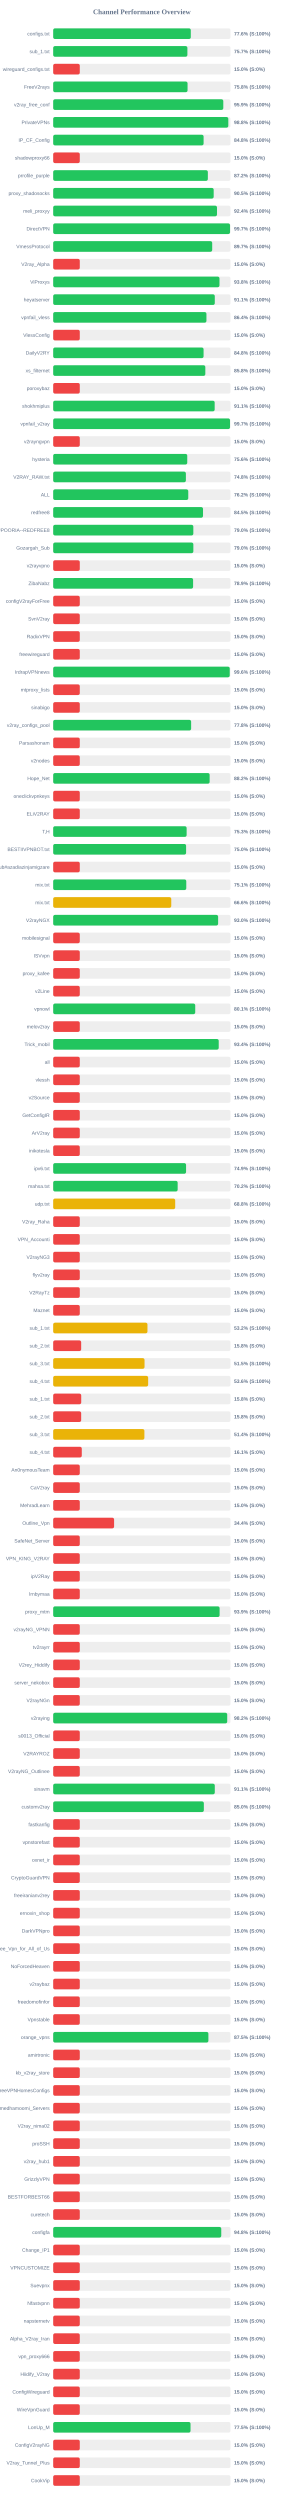
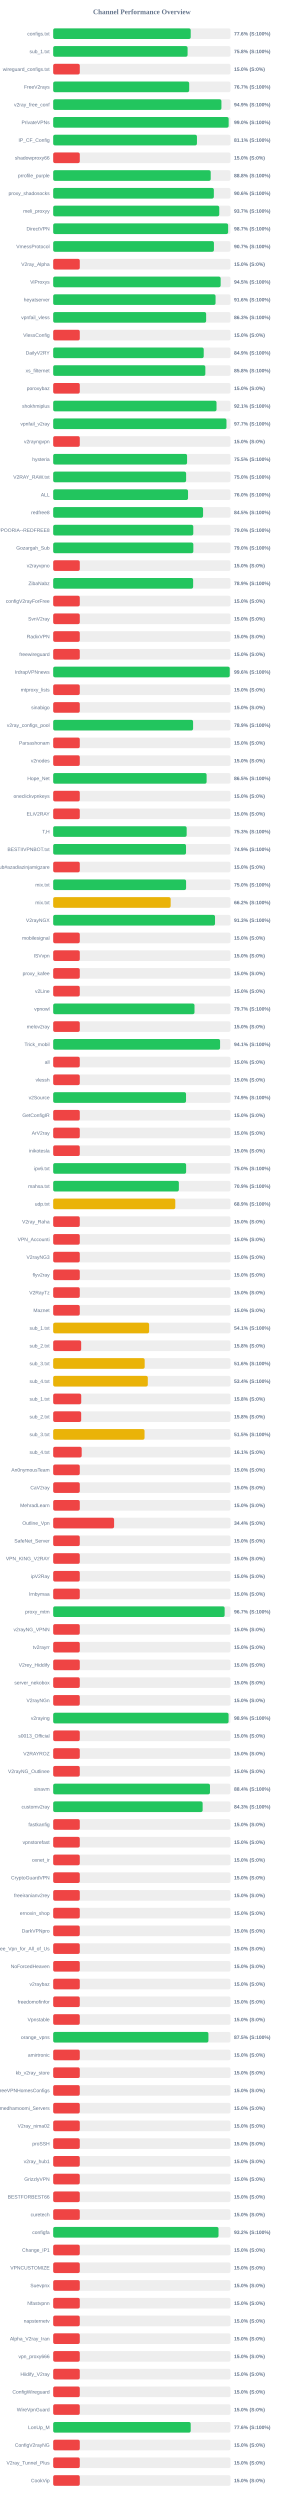
<svg xmlns="http://www.w3.org/2000/svg" width="800" height="7050" version="1.1">
  <style>
        .row { font: 14px Arial; fill: #64748b; }
        .score { font: bold 14px Arial; fill: #64748b; }
    </style>
  <text x="400" y="40" text-anchor="middle" font-size="20px" font-weight="bold" fill="#64748b">Channel Performance Overview</text>
  <rect x="150" y="80" width="500" height="30" fill="#eee" rx="5" />
-   <rect x="150" y="80" width="388.05" height="30" fill="#22c55e" rx="5" />
+   <rect x="150" y="80" width="387.8" height="30" fill="#22c55e" rx="5" />
  <text x="140" y="100" text-anchor="end" class="row">configs.txt</text>
  <text x="660" y="100" text-anchor="start" class="score">77.6% (S:100%)</text>
  <rect x="150" y="130" width="500" height="30" fill="#eee" rx="5" />
-   <rect x="150" y="130" width="378.45" height="30" fill="#22c55e" rx="5" />
+   <rect x="150" y="130" width="379.0" height="30" fill="#22c55e" rx="5" />
  <text x="140" y="150" text-anchor="end" class="row">sub_1.txt</text>
-   <text x="660" y="150" text-anchor="start" class="score">75.7% (S:100%)</text>
+   <text x="660" y="150" text-anchor="start" class="score">75.8% (S:100%)</text>
  <rect x="150" y="180" width="500" height="30" fill="#eee" rx="5" />
  <rect x="150" y="180" width="75.0" height="30" fill="#ef4444" rx="5" />
  <text x="140" y="200" text-anchor="end" class="row">wireguard_configs.txt</text>
  <text x="660" y="200" text-anchor="start" class="score">15.0% (S:0%)</text>
  <rect x="150" y="230" width="500" height="30" fill="#eee" rx="5" />
-   <rect x="150" y="230" width="378.9" height="30" fill="#22c55e" rx="5" />
+   <rect x="150" y="230" width="383.5" height="30" fill="#22c55e" rx="5" />
  <text x="140" y="250" text-anchor="end" class="row">FreeV2rays</text>
-   <text x="660" y="250" text-anchor="start" class="score">75.8% (S:100%)</text>
+   <text x="660" y="250" text-anchor="start" class="score">76.7% (S:100%)</text>
  <rect x="150" y="280" width="500" height="30" fill="#eee" rx="5" />
-   <rect x="150" y="280" width="479.7" height="30" fill="#22c55e" rx="5" />
+   <rect x="150" y="280" width="474.4" height="30" fill="#22c55e" rx="5" />
  <text x="140" y="300" text-anchor="end" class="row">v2ray_free_conf</text>
-   <text x="660" y="300" text-anchor="start" class="score">95.9% (S:100%)</text>
+   <text x="660" y="300" text-anchor="start" class="score">94.9% (S:100%)</text>
  <rect x="150" y="330" width="500" height="30" fill="#eee" rx="5" />
-   <rect x="150" y="330" width="493.85" height="30" fill="#22c55e" rx="5" />
+   <rect x="150" y="330" width="494.8" height="30" fill="#22c55e" rx="5" />
  <text x="140" y="350" text-anchor="end" class="row">PrivateVPNs</text>
-   <text x="660" y="350" text-anchor="start" class="score">98.8% (S:100%)</text>
+   <text x="660" y="350" text-anchor="start" class="score">99.0% (S:100%)</text>
  <rect x="150" y="380" width="500" height="30" fill="#eee" rx="5" />
-   <rect x="150" y="380" width="424.15" height="30" fill="#22c55e" rx="5" />
+   <rect x="150" y="380" width="405.4" height="30" fill="#22c55e" rx="5" />
  <text x="140" y="400" text-anchor="end" class="row">IP_CF_Config</text>
-   <text x="660" y="400" text-anchor="start" class="score">84.8% (S:100%)</text>
+   <text x="660" y="400" text-anchor="start" class="score">81.1% (S:100%)</text>
  <rect x="150" y="430" width="500" height="30" fill="#eee" rx="5" />
  <rect x="150" y="430" width="75.0" height="30" fill="#ef4444" rx="5" />
  <text x="140" y="450" text-anchor="end" class="row">shadowproxy66</text>
  <text x="660" y="450" text-anchor="start" class="score">15.0% (S:0%)</text>
  <rect x="150" y="480" width="500" height="30" fill="#eee" rx="5" />
-   <rect x="150" y="480" width="436.15" height="30" fill="#22c55e" rx="5" />
+   <rect x="150" y="480" width="444.2" height="30" fill="#22c55e" rx="5" />
  <text x="140" y="500" text-anchor="end" class="row">prrofile_purple</text>
-   <text x="660" y="500" text-anchor="start" class="score">87.2% (S:100%)</text>
+   <text x="660" y="500" text-anchor="start" class="score">88.8% (S:100%)</text>
  <rect x="150" y="530" width="500" height="30" fill="#eee" rx="5" />
-   <rect x="150" y="530" width="452.6" height="30" fill="#22c55e" rx="5" />
+   <rect x="150" y="530" width="453.05" height="30" fill="#22c55e" rx="5" />
  <text x="140" y="550" text-anchor="end" class="row">proxy_shadosocks</text>
-   <text x="660" y="550" text-anchor="start" class="score">90.5% (S:100%)</text>
+   <text x="660" y="550" text-anchor="start" class="score">90.6% (S:100%)</text>
  <rect x="150" y="580" width="500" height="30" fill="#eee" rx="5" />
-   <rect x="150" y="580" width="461.95" height="30" fill="#22c55e" rx="5" />
+   <rect x="150" y="580" width="468.3" height="30" fill="#22c55e" rx="5" />
  <text x="140" y="600" text-anchor="end" class="row">meli_proxyy</text>
-   <text x="660" y="600" text-anchor="start" class="score">92.4% (S:100%)</text>
+   <text x="660" y="600" text-anchor="start" class="score">93.7% (S:100%)</text>
  <rect x="150" y="630" width="500" height="30" fill="#eee" rx="5" />
-   <rect x="150" y="630" width="498.7" height="30" fill="#22c55e" rx="5" />
+   <rect x="150" y="630" width="493.3" height="30" fill="#22c55e" rx="5" />
  <text x="140" y="650" text-anchor="end" class="row">DirectVPN</text>
-   <text x="660" y="650" text-anchor="start" class="score">99.7% (S:100%)</text>
+   <text x="660" y="650" text-anchor="start" class="score">98.7% (S:100%)</text>
  <rect x="150" y="680" width="500" height="30" fill="#eee" rx="5" />
-   <rect x="150" y="680" width="448.4" height="30" fill="#22c55e" rx="5" />
+   <rect x="150" y="680" width="453.3" height="30" fill="#22c55e" rx="5" />
  <text x="140" y="700" text-anchor="end" class="row">VmessProtocol</text>
-   <text x="660" y="700" text-anchor="start" class="score">89.7% (S:100%)</text>
+   <text x="660" y="700" text-anchor="start" class="score">90.7% (S:100%)</text>
  <rect x="150" y="730" width="500" height="30" fill="#eee" rx="5" />
  <rect x="150" y="730" width="75.0" height="30" fill="#ef4444" rx="5" />
  <text x="140" y="750" text-anchor="end" class="row">V2ray_Alpha</text>
  <text x="660" y="750" text-anchor="start" class="score">15.0% (S:0%)</text>
  <rect x="150" y="780" width="500" height="30" fill="#eee" rx="5" />
-   <rect x="150" y="780" width="468.95" height="30" fill="#22c55e" rx="5" />
+   <rect x="150" y="780" width="472.25" height="30" fill="#22c55e" rx="5" />
  <text x="140" y="800" text-anchor="end" class="row">ViProxys</text>
-   <text x="660" y="800" text-anchor="start" class="score">93.8% (S:100%)</text>
+   <text x="660" y="800" text-anchor="start" class="score">94.5% (S:100%)</text>
  <rect x="150" y="830" width="500" height="30" fill="#eee" rx="5" />
-   <rect x="150" y="830" width="455.7" height="30" fill="#22c55e" rx="5" />
+   <rect x="150" y="830" width="457.85" height="30" fill="#22c55e" rx="5" />
  <text x="140" y="850" text-anchor="end" class="row">heyatserver</text>
-   <text x="660" y="850" text-anchor="start" class="score">91.1% (S:100%)</text>
+   <text x="660" y="850" text-anchor="start" class="score">91.6% (S:100%)</text>
  <rect x="150" y="880" width="500" height="30" fill="#eee" rx="5" />
-   <rect x="150" y="880" width="432.15" height="30" fill="#22c55e" rx="5" />
+   <rect x="150" y="880" width="431.3" height="30" fill="#22c55e" rx="5" />
  <text x="140" y="900" text-anchor="end" class="row">vpnfail_vless</text>
-   <text x="660" y="900" text-anchor="start" class="score">86.4% (S:100%)</text>
+   <text x="660" y="900" text-anchor="start" class="score">86.3% (S:100%)</text>
  <rect x="150" y="930" width="500" height="30" fill="#eee" rx="5" />
  <rect x="150" y="930" width="75.0" height="30" fill="#ef4444" rx="5" />
  <text x="140" y="950" text-anchor="end" class="row">VlessConfig</text>
  <text x="660" y="950" text-anchor="start" class="score">15.0% (S:0%)</text>
  <rect x="150" y="980" width="500" height="30" fill="#eee" rx="5" />
-   <rect x="150" y="980" width="424.1" height="30" fill="#22c55e" rx="5" />
+   <rect x="150" y="980" width="424.5" height="30" fill="#22c55e" rx="5" />
  <text x="140" y="1000" text-anchor="end" class="row">DailyV2RY</text>
-   <text x="660" y="1000" text-anchor="start" class="score">84.8% (S:100%)</text>
+   <text x="660" y="1000" text-anchor="start" class="score">84.9% (S:100%)</text>
  <rect x="150" y="1030" width="500" height="30" fill="#eee" rx="5" />
-   <rect x="150" y="1030" width="429.0" height="30" fill="#22c55e" rx="5" />
+   <rect x="150" y="1030" width="429.05" height="30" fill="#22c55e" rx="5" />
  <text x="140" y="1050" text-anchor="end" class="row">xs_filternet</text>
  <text x="660" y="1050" text-anchor="start" class="score">85.8% (S:100%)</text>
  <rect x="150" y="1080" width="500" height="30" fill="#eee" rx="5" />
  <rect x="150" y="1080" width="75.0" height="30" fill="#ef4444" rx="5" />
  <text x="140" y="1100" text-anchor="end" class="row">poroxybaz</text>
  <text x="660" y="1100" text-anchor="start" class="score">15.0% (S:0%)</text>
  <rect x="150" y="1130" width="500" height="30" fill="#eee" rx="5" />
-   <rect x="150" y="1130" width="455.4" height="30" fill="#22c55e" rx="5" />
+   <rect x="150" y="1130" width="460.6" height="30" fill="#22c55e" rx="5" />
  <text x="140" y="1150" text-anchor="end" class="row">shokhmiplus</text>
-   <text x="660" y="1150" text-anchor="start" class="score">91.1% (S:100%)</text>
+   <text x="660" y="1150" text-anchor="start" class="score">92.1% (S:100%)</text>
  <rect x="150" y="1180" width="500" height="30" fill="#eee" rx="5" />
-   <rect x="150" y="1180" width="498.65" height="30" fill="#22c55e" rx="5" />
+   <rect x="150" y="1180" width="488.65" height="30" fill="#22c55e" rx="5" />
  <text x="140" y="1200" text-anchor="end" class="row">vpnfail_v2ray</text>
-   <text x="660" y="1200" text-anchor="start" class="score">99.7% (S:100%)</text>
+   <text x="660" y="1200" text-anchor="start" class="score">97.7% (S:100%)</text>
  <rect x="150" y="1230" width="500" height="30" fill="#eee" rx="5" />
  <rect x="150" y="1230" width="75.0" height="30" fill="#ef4444" rx="5" />
  <text x="140" y="1250" text-anchor="end" class="row">v2rayngvpn</text>
  <text x="660" y="1250" text-anchor="start" class="score">15.0% (S:0%)</text>
  <rect x="150" y="1280" width="500" height="30" fill="#eee" rx="5" />
-   <rect x="150" y="1280" width="378.05" height="30" fill="#22c55e" rx="5" />
+   <rect x="150" y="1280" width="377.55" height="30" fill="#22c55e" rx="5" />
  <text x="140" y="1300" text-anchor="end" class="row">hysteria</text>
-   <text x="660" y="1300" text-anchor="start" class="score">75.6% (S:100%)</text>
+   <text x="660" y="1300" text-anchor="start" class="score">75.5% (S:100%)</text>
  <rect x="150" y="1330" width="500" height="30" fill="#eee" rx="5" />
-   <rect x="150" y="1330" width="374.2" height="30" fill="#22c55e" rx="5" />
+   <rect x="150" y="1330" width="374.85" height="30" fill="#22c55e" rx="5" />
  <text x="140" y="1350" text-anchor="end" class="row">V2RAY_RAW.txt</text>
-   <text x="660" y="1350" text-anchor="start" class="score">74.8% (S:100%)</text>
+   <text x="660" y="1350" text-anchor="start" class="score">75.0% (S:100%)</text>
  <rect x="150" y="1380" width="500" height="30" fill="#eee" rx="5" />
-   <rect x="150" y="1380" width="380.9" height="30" fill="#22c55e" rx="5" />
+   <rect x="150" y="1380" width="380.25" height="30" fill="#22c55e" rx="5" />
  <text x="140" y="1400" text-anchor="end" class="row">ALL</text>
-   <text x="660" y="1400" text-anchor="start" class="score">76.2% (S:100%)</text>
+   <text x="660" y="1400" text-anchor="start" class="score">76.0% (S:100%)</text>
  <rect x="150" y="1430" width="500" height="30" fill="#eee" rx="5" />
-   <rect x="150" y="1430" width="422.5" height="30" fill="#22c55e" rx="5" />
+   <rect x="150" y="1430" width="422.65" height="30" fill="#22c55e" rx="5" />
  <text x="140" y="1450" text-anchor="end" class="row">redfree8</text>
  <text x="660" y="1450" text-anchor="start" class="score">84.5% (S:100%)</text>
  <rect x="150" y="1480" width="500" height="30" fill="#eee" rx="5" />
-   <rect x="150" y="1480" width="395.2" height="30" fill="#22c55e" rx="5" />
+   <rect x="150" y="1480" width="395.05" height="30" fill="#22c55e" rx="5" />
  <text x="140" y="1500" text-anchor="end" class="row">POORIA--REDFREE8.txt#POORIA--REDFREE8</text>
  <text x="660" y="1500" text-anchor="start" class="score">79.0% (S:100%)</text>
  <rect x="150" y="1530" width="500" height="30" fill="#eee" rx="5" />
-   <rect x="150" y="1530" width="395.25" height="30" fill="#22c55e" rx="5" />
+   <rect x="150" y="1530" width="395.2" height="30" fill="#22c55e" rx="5" />
  <text x="140" y="1550" text-anchor="end" class="row">Gozargah_Sub</text>
  <text x="660" y="1550" text-anchor="start" class="score">79.0% (S:100%)</text>
  <rect x="150" y="1580" width="500" height="30" fill="#eee" rx="5" />
  <rect x="150" y="1580" width="75.0" height="30" fill="#ef4444" rx="5" />
  <text x="140" y="1600" text-anchor="end" class="row">v2rayvpno</text>
  <text x="660" y="1600" text-anchor="start" class="score">15.0% (S:0%)</text>
  <rect x="150" y="1630" width="500" height="30" fill="#eee" rx="5" />
-   <rect x="150" y="1630" width="394.55" height="30" fill="#22c55e" rx="5" />
+   <rect x="150" y="1630" width="394.65" height="30" fill="#22c55e" rx="5" />
  <text x="140" y="1650" text-anchor="end" class="row">ZibaNabz</text>
  <text x="660" y="1650" text-anchor="start" class="score">78.9% (S:100%)</text>
  <rect x="150" y="1680" width="500" height="30" fill="#eee" rx="5" />
  <rect x="150" y="1680" width="75.0" height="30" fill="#ef4444" rx="5" />
  <text x="140" y="1700" text-anchor="end" class="row">configV2rayForFree</text>
  <text x="660" y="1700" text-anchor="start" class="score">15.0% (S:0%)</text>
  <rect x="150" y="1730" width="500" height="30" fill="#eee" rx="5" />
  <rect x="150" y="1730" width="75.0" height="30" fill="#ef4444" rx="5" />
  <text x="140" y="1750" text-anchor="end" class="row">SvnV2ray</text>
  <text x="660" y="1750" text-anchor="start" class="score">15.0% (S:0%)</text>
  <rect x="150" y="1780" width="500" height="30" fill="#eee" rx="5" />
  <rect x="150" y="1780" width="75.0" height="30" fill="#ef4444" rx="5" />
  <text x="140" y="1800" text-anchor="end" class="row">RadixVPN</text>
  <text x="660" y="1800" text-anchor="start" class="score">15.0% (S:0%)</text>
  <rect x="150" y="1830" width="500" height="30" fill="#eee" rx="5" />
  <rect x="150" y="1830" width="75.0" height="30" fill="#ef4444" rx="5" />
  <text x="140" y="1850" text-anchor="end" class="row">freewireguard</text>
  <text x="660" y="1850" text-anchor="start" class="score">15.0% (S:0%)</text>
  <rect x="150" y="1880" width="500" height="30" fill="#eee" rx="5" />
  <rect x="150" y="1880" width="497.85" height="30" fill="#22c55e" rx="5" />
  <text x="140" y="1900" text-anchor="end" class="row">IrdrapVPNnews</text>
  <text x="660" y="1900" text-anchor="start" class="score">99.6% (S:100%)</text>
  <rect x="150" y="1930" width="500" height="30" fill="#eee" rx="5" />
  <rect x="150" y="1930" width="75.0" height="30" fill="#ef4444" rx="5" />
  <text x="140" y="1950" text-anchor="end" class="row">mtproxy_lists</text>
  <text x="660" y="1950" text-anchor="start" class="score">15.0% (S:0%)</text>
  <rect x="150" y="1980" width="500" height="30" fill="#eee" rx="5" />
  <rect x="150" y="1980" width="75.0" height="30" fill="#ef4444" rx="5" />
  <text x="140" y="2000" text-anchor="end" class="row">sinabigo</text>
  <text x="660" y="2000" text-anchor="start" class="score">15.0% (S:0%)</text>
  <rect x="150" y="2030" width="500" height="30" fill="#eee" rx="5" />
-   <rect x="150" y="2030" width="389.0" height="30" fill="#22c55e" rx="5" />
+   <rect x="150" y="2030" width="394.5" height="30" fill="#22c55e" rx="5" />
  <text x="140" y="2050" text-anchor="end" class="row">v2ray_configs_pool</text>
-   <text x="660" y="2050" text-anchor="start" class="score">77.8% (S:100%)</text>
+   <text x="660" y="2050" text-anchor="start" class="score">78.9% (S:100%)</text>
  <rect x="150" y="2080" width="500" height="30" fill="#eee" rx="5" />
  <rect x="150" y="2080" width="75.0" height="30" fill="#ef4444" rx="5" />
  <text x="140" y="2100" text-anchor="end" class="row">Parsashonam</text>
  <text x="660" y="2100" text-anchor="start" class="score">15.0% (S:0%)</text>
  <rect x="150" y="2130" width="500" height="30" fill="#eee" rx="5" />
  <rect x="150" y="2130" width="75.0" height="30" fill="#ef4444" rx="5" />
  <text x="140" y="2150" text-anchor="end" class="row">v2nodes</text>
  <text x="660" y="2150" text-anchor="start" class="score">15.0% (S:0%)</text>
  <rect x="150" y="2180" width="500" height="30" fill="#eee" rx="5" />
-   <rect x="150" y="2180" width="441.2" height="30" fill="#22c55e" rx="5" />
+   <rect x="150" y="2180" width="432.65" height="30" fill="#22c55e" rx="5" />
  <text x="140" y="2200" text-anchor="end" class="row">Hope_Net</text>
-   <text x="660" y="2200" text-anchor="start" class="score">88.2% (S:100%)</text>
+   <text x="660" y="2200" text-anchor="start" class="score">86.5% (S:100%)</text>
  <rect x="150" y="2230" width="500" height="30" fill="#eee" rx="5" />
  <rect x="150" y="2230" width="75.0" height="30" fill="#ef4444" rx="5" />
  <text x="140" y="2250" text-anchor="end" class="row">oneclickvpnkeys</text>
  <text x="660" y="2250" text-anchor="start" class="score">15.0% (S:0%)</text>
  <rect x="150" y="2280" width="500" height="30" fill="#eee" rx="5" />
  <rect x="150" y="2280" width="75.0" height="30" fill="#ef4444" rx="5" />
  <text x="140" y="2300" text-anchor="end" class="row">ELiV2RAY</text>
  <text x="660" y="2300" text-anchor="start" class="score">15.0% (S:0%)</text>
  <rect x="150" y="2330" width="500" height="30" fill="#eee" rx="5" />
-   <rect x="150" y="2330" width="376.3" height="30" fill="#22c55e" rx="5" />
+   <rect x="150" y="2330" width="376.4" height="30" fill="#22c55e" rx="5" />
  <text x="140" y="2350" text-anchor="end" class="row">T,H</text>
  <text x="660" y="2350" text-anchor="start" class="score">75.3% (S:100%)</text>
  <rect x="150" y="2380" width="500" height="30" fill="#eee" rx="5" />
-   <rect x="150" y="2380" width="374.8" height="30" fill="#22c55e" rx="5" />
+   <rect x="150" y="2380" width="374.55" height="30" fill="#22c55e" rx="5" />
  <text x="140" y="2400" text-anchor="end" class="row">BESTIIVPNBOT.txt</text>
-   <text x="660" y="2400" text-anchor="start" class="score">75.0% (S:100%)</text>
+   <text x="660" y="2400" text-anchor="start" class="score">74.9% (S:100%)</text>
  <rect x="150" y="2430" width="500" height="30" fill="#eee" rx="5" />
  <rect x="150" y="2430" width="75.0" height="30" fill="#ef4444" rx="5" />
  <text x="140" y="2450" text-anchor="end" class="row">Sub#azadiazinjamigzare</text>
  <text x="660" y="2450" text-anchor="start" class="score">15.0% (S:0%)</text>
  <rect x="150" y="2480" width="500" height="30" fill="#eee" rx="5" />
-   <rect x="150" y="2480" width="375.3" height="30" fill="#22c55e" rx="5" />
+   <rect x="150" y="2480" width="374.75" height="30" fill="#22c55e" rx="5" />
  <text x="140" y="2500" text-anchor="end" class="row">mix.txt</text>
-   <text x="660" y="2500" text-anchor="start" class="score">75.1% (S:100%)</text>
+   <text x="660" y="2500" text-anchor="start" class="score">75.0% (S:100%)</text>
  <rect x="150" y="2530" width="500" height="30" fill="#eee" rx="5" />
-   <rect x="150" y="2530" width="332.95" height="30" fill="#eab308" rx="5" />
+   <rect x="150" y="2530" width="331.25" height="30" fill="#eab308" rx="5" />
  <text x="140" y="2550" text-anchor="end" class="row">mix.txt</text>
-   <text x="660" y="2550" text-anchor="start" class="score">66.6% (S:100%)</text>
+   <text x="660" y="2550" text-anchor="start" class="score">66.2% (S:100%)</text>
  <rect x="150" y="2580" width="500" height="30" fill="#eee" rx="5" />
-   <rect x="150" y="2580" width="465.1" height="30" fill="#22c55e" rx="5" />
+   <rect x="150" y="2580" width="456.35" height="30" fill="#22c55e" rx="5" />
  <text x="140" y="2600" text-anchor="end" class="row">V2rayNGX</text>
-   <text x="660" y="2600" text-anchor="start" class="score">93.0% (S:100%)</text>
+   <text x="660" y="2600" text-anchor="start" class="score">91.3% (S:100%)</text>
  <rect x="150" y="2630" width="500" height="30" fill="#eee" rx="5" />
  <rect x="150" y="2630" width="75.0" height="30" fill="#ef4444" rx="5" />
  <text x="140" y="2650" text-anchor="end" class="row">mobilesignal</text>
  <text x="660" y="2650" text-anchor="start" class="score">15.0% (S:0%)</text>
  <rect x="150" y="2680" width="500" height="30" fill="#eee" rx="5" />
  <rect x="150" y="2680" width="75.0" height="30" fill="#ef4444" rx="5" />
  <text x="140" y="2700" text-anchor="end" class="row">ISVvpn</text>
  <text x="660" y="2700" text-anchor="start" class="score">15.0% (S:0%)</text>
  <rect x="150" y="2730" width="500" height="30" fill="#eee" rx="5" />
  <rect x="150" y="2730" width="75.0" height="30" fill="#ef4444" rx="5" />
  <text x="140" y="2750" text-anchor="end" class="row">proxy_kafee</text>
  <text x="660" y="2750" text-anchor="start" class="score">15.0% (S:0%)</text>
  <rect x="150" y="2780" width="500" height="30" fill="#eee" rx="5" />
  <rect x="150" y="2780" width="75.0" height="30" fill="#ef4444" rx="5" />
  <text x="140" y="2800" text-anchor="end" class="row">v2Line</text>
  <text x="660" y="2800" text-anchor="start" class="score">15.0% (S:0%)</text>
  <rect x="150" y="2830" width="500" height="30" fill="#eee" rx="5" />
-   <rect x="150" y="2830" width="400.55" height="30" fill="#22c55e" rx="5" />
+   <rect x="150" y="2830" width="398.5" height="30" fill="#22c55e" rx="5" />
  <text x="140" y="2850" text-anchor="end" class="row">vpnowl</text>
-   <text x="660" y="2850" text-anchor="start" class="score">80.1% (S:100%)</text>
+   <text x="660" y="2850" text-anchor="start" class="score">79.7% (S:100%)</text>
  <rect x="150" y="2880" width="500" height="30" fill="#eee" rx="5" />
  <rect x="150" y="2880" width="75.0" height="30" fill="#ef4444" rx="5" />
  <text x="140" y="2900" text-anchor="end" class="row">melov2ray</text>
  <text x="660" y="2900" text-anchor="start" class="score">15.0% (S:0%)</text>
  <rect x="150" y="2930" width="500" height="30" fill="#eee" rx="5" />
-   <rect x="150" y="2930" width="466.8" height="30" fill="#22c55e" rx="5" />
+   <rect x="150" y="2930" width="470.6" height="30" fill="#22c55e" rx="5" />
  <text x="140" y="2950" text-anchor="end" class="row">Trick_mobil</text>
-   <text x="660" y="2950" text-anchor="start" class="score">93.4% (S:100%)</text>
+   <text x="660" y="2950" text-anchor="start" class="score">94.1% (S:100%)</text>
  <rect x="150" y="2980" width="500" height="30" fill="#eee" rx="5" />
  <rect x="150" y="2980" width="75.0" height="30" fill="#ef4444" rx="5" />
  <text x="140" y="3000" text-anchor="end" class="row">all</text>
  <text x="660" y="3000" text-anchor="start" class="score">15.0% (S:0%)</text>
  <rect x="150" y="3030" width="500" height="30" fill="#eee" rx="5" />
  <rect x="150" y="3030" width="75.0" height="30" fill="#ef4444" rx="5" />
  <text x="140" y="3050" text-anchor="end" class="row">vlessh</text>
  <text x="660" y="3050" text-anchor="start" class="score">15.0% (S:0%)</text>
  <rect x="150" y="3080" width="500" height="30" fill="#eee" rx="5" />
-   <rect x="150" y="3080" width="75.0" height="30" fill="#ef4444" rx="5" />
+   <rect x="150" y="3080" width="374.6" height="30" fill="#22c55e" rx="5" />
  <text x="140" y="3100" text-anchor="end" class="row">v2Source</text>
-   <text x="660" y="3100" text-anchor="start" class="score">15.0% (S:0%)</text>
+   <text x="660" y="3100" text-anchor="start" class="score">74.9% (S:100%)</text>
  <rect x="150" y="3130" width="500" height="30" fill="#eee" rx="5" />
  <rect x="150" y="3130" width="75.0" height="30" fill="#ef4444" rx="5" />
  <text x="140" y="3150" text-anchor="end" class="row">GetConfigIR</text>
  <text x="660" y="3150" text-anchor="start" class="score">15.0% (S:0%)</text>
  <rect x="150" y="3180" width="500" height="30" fill="#eee" rx="5" />
  <rect x="150" y="3180" width="75.0" height="30" fill="#ef4444" rx="5" />
  <text x="140" y="3200" text-anchor="end" class="row">ArV2ray</text>
  <text x="660" y="3200" text-anchor="start" class="score">15.0% (S:0%)</text>
  <rect x="150" y="3230" width="500" height="30" fill="#eee" rx="5" />
  <rect x="150" y="3230" width="75.0" height="30" fill="#ef4444" rx="5" />
  <text x="140" y="3250" text-anchor="end" class="row">inikotesla</text>
  <text x="660" y="3250" text-anchor="start" class="score">15.0% (S:0%)</text>
  <rect x="150" y="3280" width="500" height="30" fill="#eee" rx="5" />
-   <rect x="150" y="3280" width="374.7" height="30" fill="#22c55e" rx="5" />
+   <rect x="150" y="3280" width="374.85" height="30" fill="#22c55e" rx="5" />
  <text x="140" y="3300" text-anchor="end" class="row">ipv6.txt</text>
-   <text x="660" y="3300" text-anchor="start" class="score">74.9% (S:100%)</text>
+   <text x="660" y="3300" text-anchor="start" class="score">75.0% (S:100%)</text>
  <rect x="150" y="3330" width="500" height="30" fill="#eee" rx="5" />
-   <rect x="150" y="3330" width="351.0" height="30" fill="#22c55e" rx="5" />
+   <rect x="150" y="3330" width="354.4" height="30" fill="#22c55e" rx="5" />
  <text x="140" y="3350" text-anchor="end" class="row">mahsa.txt</text>
-   <text x="660" y="3350" text-anchor="start" class="score">70.2% (S:100%)</text>
+   <text x="660" y="3350" text-anchor="start" class="score">70.9% (S:100%)</text>
  <rect x="150" y="3380" width="500" height="30" fill="#eee" rx="5" />
-   <rect x="150" y="3380" width="344.05" height="30" fill="#eab308" rx="5" />
+   <rect x="150" y="3380" width="344.3" height="30" fill="#eab308" rx="5" />
  <text x="140" y="3400" text-anchor="end" class="row">udp.txt</text>
-   <text x="660" y="3400" text-anchor="start" class="score">68.8% (S:100%)</text>
+   <text x="660" y="3400" text-anchor="start" class="score">68.9% (S:100%)</text>
  <rect x="150" y="3430" width="500" height="30" fill="#eee" rx="5" />
  <rect x="150" y="3430" width="75.0" height="30" fill="#ef4444" rx="5" />
  <text x="140" y="3450" text-anchor="end" class="row">V2ray_Raha</text>
  <text x="660" y="3450" text-anchor="start" class="score">15.0% (S:0%)</text>
  <rect x="150" y="3480" width="500" height="30" fill="#eee" rx="5" />
  <rect x="150" y="3480" width="75.0" height="30" fill="#ef4444" rx="5" />
  <text x="140" y="3500" text-anchor="end" class="row">VPN_Accounti</text>
  <text x="660" y="3500" text-anchor="start" class="score">15.0% (S:0%)</text>
  <rect x="150" y="3530" width="500" height="30" fill="#eee" rx="5" />
  <rect x="150" y="3530" width="75.0" height="30" fill="#ef4444" rx="5" />
  <text x="140" y="3550" text-anchor="end" class="row">V2rayNG3</text>
  <text x="660" y="3550" text-anchor="start" class="score">15.0% (S:0%)</text>
  <rect x="150" y="3580" width="500" height="30" fill="#eee" rx="5" />
  <rect x="150" y="3580" width="75.0" height="30" fill="#ef4444" rx="5" />
  <text x="140" y="3600" text-anchor="end" class="row">flyv2ray</text>
  <text x="660" y="3600" text-anchor="start" class="score">15.0% (S:0%)</text>
  <rect x="150" y="3630" width="500" height="30" fill="#eee" rx="5" />
  <rect x="150" y="3630" width="75.0" height="30" fill="#ef4444" rx="5" />
  <text x="140" y="3650" text-anchor="end" class="row">V2RayTz</text>
  <text x="660" y="3650" text-anchor="start" class="score">15.0% (S:0%)</text>
  <rect x="150" y="3680" width="500" height="30" fill="#eee" rx="5" />
  <rect x="150" y="3680" width="75.0" height="30" fill="#ef4444" rx="5" />
  <text x="140" y="3700" text-anchor="end" class="row">Maznet</text>
  <text x="660" y="3700" text-anchor="start" class="score">15.0% (S:0%)</text>
  <rect x="150" y="3730" width="500" height="30" fill="#eee" rx="5" />
-   <rect x="150" y="3730" width="265.85" height="30" fill="#eab308" rx="5" />
+   <rect x="150" y="3730" width="270.5" height="30" fill="#eab308" rx="5" />
  <text x="140" y="3750" text-anchor="end" class="row">sub_1.txt</text>
-   <text x="660" y="3750" text-anchor="start" class="score">53.2% (S:100%)</text>
+   <text x="660" y="3750" text-anchor="start" class="score">54.1% (S:100%)</text>
  <rect x="150" y="3780" width="500" height="30" fill="#eee" rx="5" />
  <rect x="150" y="3780" width="78.9" height="30" fill="#ef4444" rx="5" />
  <text x="140" y="3800" text-anchor="end" class="row">sub_2.txt</text>
  <text x="660" y="3800" text-anchor="start" class="score">15.8% (S:0%)</text>
  <rect x="150" y="3830" width="500" height="30" fill="#eee" rx="5" />
-   <rect x="150" y="3830" width="257.6" height="30" fill="#eab308" rx="5" />
+   <rect x="150" y="3830" width="258.0" height="30" fill="#eab308" rx="5" />
  <text x="140" y="3850" text-anchor="end" class="row">sub_3.txt</text>
-   <text x="660" y="3850" text-anchor="start" class="score">51.5% (S:100%)</text>
+   <text x="660" y="3850" text-anchor="start" class="score">51.6% (S:100%)</text>
  <rect x="150" y="3880" width="500" height="30" fill="#eee" rx="5" />
-   <rect x="150" y="3880" width="267.8" height="30" fill="#eab308" rx="5" />
+   <rect x="150" y="3880" width="266.8" height="30" fill="#eab308" rx="5" />
  <text x="140" y="3900" text-anchor="end" class="row">sub_4.txt</text>
-   <text x="660" y="3900" text-anchor="start" class="score">53.6% (S:100%)</text>
+   <text x="660" y="3900" text-anchor="start" class="score">53.4% (S:100%)</text>
  <rect x="150" y="3930" width="500" height="30" fill="#eee" rx="5" />
  <rect x="150" y="3930" width="79.05" height="30" fill="#ef4444" rx="5" />
  <text x="140" y="3950" text-anchor="end" class="row">sub_1.txt</text>
  <text x="660" y="3950" text-anchor="start" class="score">15.8% (S:0%)</text>
  <rect x="150" y="3980" width="500" height="30" fill="#eee" rx="5" />
  <rect x="150" y="3980" width="78.9" height="30" fill="#ef4444" rx="5" />
  <text x="140" y="4000" text-anchor="end" class="row">sub_2.txt</text>
  <text x="660" y="4000" text-anchor="start" class="score">15.8% (S:0%)</text>
  <rect x="150" y="4030" width="500" height="30" fill="#eee" rx="5" />
-   <rect x="150" y="4030" width="257.2" height="30" fill="#eab308" rx="5" />
+   <rect x="150" y="4030" width="257.6" height="30" fill="#eab308" rx="5" />
  <text x="140" y="4050" text-anchor="end" class="row">sub_3.txt</text>
-   <text x="660" y="4050" text-anchor="start" class="score">51.4% (S:100%)</text>
+   <text x="660" y="4050" text-anchor="start" class="score">51.5% (S:100%)</text>
  <rect x="150" y="4080" width="500" height="30" fill="#eee" rx="5" />
-   <rect x="150" y="4080" width="80.65" height="30" fill="#ef4444" rx="5" />
+   <rect x="150" y="4080" width="80.4" height="30" fill="#ef4444" rx="5" />
  <text x="140" y="4100" text-anchor="end" class="row">sub_4.txt</text>
  <text x="660" y="4100" text-anchor="start" class="score">16.1% (S:0%)</text>
  <rect x="150" y="4130" width="500" height="30" fill="#eee" rx="5" />
  <rect x="150" y="4130" width="75.0" height="30" fill="#ef4444" rx="5" />
  <text x="140" y="4150" text-anchor="end" class="row">An0nymousTeam</text>
  <text x="660" y="4150" text-anchor="start" class="score">15.0% (S:0%)</text>
  <rect x="150" y="4180" width="500" height="30" fill="#eee" rx="5" />
  <rect x="150" y="4180" width="75.0" height="30" fill="#ef4444" rx="5" />
  <text x="140" y="4200" text-anchor="end" class="row">CaV2ray</text>
  <text x="660" y="4200" text-anchor="start" class="score">15.0% (S:0%)</text>
  <rect x="150" y="4230" width="500" height="30" fill="#eee" rx="5" />
  <rect x="150" y="4230" width="75.0" height="30" fill="#ef4444" rx="5" />
  <text x="140" y="4250" text-anchor="end" class="row">MehradLearn</text>
  <text x="660" y="4250" text-anchor="start" class="score">15.0% (S:0%)</text>
  <rect x="150" y="4280" width="500" height="30" fill="#eee" rx="5" />
  <rect x="150" y="4280" width="171.75" height="30" fill="#ef4444" rx="5" />
  <text x="140" y="4300" text-anchor="end" class="row">Outline_Vpn</text>
  <text x="660" y="4300" text-anchor="start" class="score">34.4% (S:0%)</text>
  <rect x="150" y="4330" width="500" height="30" fill="#eee" rx="5" />
  <rect x="150" y="4330" width="75.0" height="30" fill="#ef4444" rx="5" />
  <text x="140" y="4350" text-anchor="end" class="row">SafeNet_Server</text>
  <text x="660" y="4350" text-anchor="start" class="score">15.0% (S:0%)</text>
  <rect x="150" y="4380" width="500" height="30" fill="#eee" rx="5" />
  <rect x="150" y="4380" width="75.0" height="30" fill="#ef4444" rx="5" />
  <text x="140" y="4400" text-anchor="end" class="row">VPN_KING_V2RAY</text>
  <text x="660" y="4400" text-anchor="start" class="score">15.0% (S:0%)</text>
  <rect x="150" y="4430" width="500" height="30" fill="#eee" rx="5" />
  <rect x="150" y="4430" width="75.0" height="30" fill="#ef4444" rx="5" />
  <text x="140" y="4450" text-anchor="end" class="row">ipV2Ray</text>
  <text x="660" y="4450" text-anchor="start" class="score">15.0% (S:0%)</text>
  <rect x="150" y="4480" width="500" height="30" fill="#eee" rx="5" />
  <rect x="150" y="4480" width="75.0" height="30" fill="#ef4444" rx="5" />
  <text x="140" y="4500" text-anchor="end" class="row">lrnbymaa</text>
  <text x="660" y="4500" text-anchor="start" class="score">15.0% (S:0%)</text>
  <rect x="150" y="4530" width="500" height="30" fill="#eee" rx="5" />
-   <rect x="150" y="4530" width="469.3" height="30" fill="#22c55e" rx="5" />
+   <rect x="150" y="4530" width="483.5" height="30" fill="#22c55e" rx="5" />
  <text x="140" y="4550" text-anchor="end" class="row">proxy_mtm</text>
-   <text x="660" y="4550" text-anchor="start" class="score">93.9% (S:100%)</text>
+   <text x="660" y="4550" text-anchor="start" class="score">96.7% (S:100%)</text>
  <rect x="150" y="4580" width="500" height="30" fill="#eee" rx="5" />
  <rect x="150" y="4580" width="75.0" height="30" fill="#ef4444" rx="5" />
  <text x="140" y="4600" text-anchor="end" class="row">v2rayNG_VPNN</text>
  <text x="660" y="4600" text-anchor="start" class="score">15.0% (S:0%)</text>
  <rect x="150" y="4630" width="500" height="30" fill="#eee" rx="5" />
  <rect x="150" y="4630" width="75.0" height="30" fill="#ef4444" rx="5" />
  <text x="140" y="4650" text-anchor="end" class="row">tv2rayrr</text>
  <text x="660" y="4650" text-anchor="start" class="score">15.0% (S:0%)</text>
  <rect x="150" y="4680" width="500" height="30" fill="#eee" rx="5" />
  <rect x="150" y="4680" width="75.0" height="30" fill="#ef4444" rx="5" />
  <text x="140" y="4700" text-anchor="end" class="row">V2rey_Hiddify</text>
  <text x="660" y="4700" text-anchor="start" class="score">15.0% (S:0%)</text>
  <rect x="150" y="4730" width="500" height="30" fill="#eee" rx="5" />
  <rect x="150" y="4730" width="75.0" height="30" fill="#ef4444" rx="5" />
  <text x="140" y="4750" text-anchor="end" class="row">server_nekobox</text>
  <text x="660" y="4750" text-anchor="start" class="score">15.0% (S:0%)</text>
  <rect x="150" y="4780" width="500" height="30" fill="#eee" rx="5" />
  <rect x="150" y="4780" width="75.0" height="30" fill="#ef4444" rx="5" />
  <text x="140" y="4800" text-anchor="end" class="row">V2rayNGn</text>
  <text x="660" y="4800" text-anchor="start" class="score">15.0% (S:0%)</text>
  <rect x="150" y="4830" width="500" height="30" fill="#eee" rx="5" />
-   <rect x="150" y="4830" width="490.75" height="30" fill="#22c55e" rx="5" />
+   <rect x="150" y="4830" width="494.6" height="30" fill="#22c55e" rx="5" />
  <text x="140" y="4850" text-anchor="end" class="row">v2raying</text>
-   <text x="660" y="4850" text-anchor="start" class="score">98.2% (S:100%)</text>
+   <text x="660" y="4850" text-anchor="start" class="score">98.9% (S:100%)</text>
  <rect x="150" y="4880" width="500" height="30" fill="#eee" rx="5" />
  <rect x="150" y="4880" width="75.0" height="30" fill="#ef4444" rx="5" />
  <text x="140" y="4900" text-anchor="end" class="row">s0013_Official</text>
  <text x="660" y="4900" text-anchor="start" class="score">15.0% (S:0%)</text>
  <rect x="150" y="4930" width="500" height="30" fill="#eee" rx="5" />
  <rect x="150" y="4930" width="75.0" height="30" fill="#ef4444" rx="5" />
  <text x="140" y="4950" text-anchor="end" class="row">V2RAYROZ</text>
  <text x="660" y="4950" text-anchor="start" class="score">15.0% (S:0%)</text>
  <rect x="150" y="4980" width="500" height="30" fill="#eee" rx="5" />
  <rect x="150" y="4980" width="75.0" height="30" fill="#ef4444" rx="5" />
  <text x="140" y="5000" text-anchor="end" class="row">V2rayNG_Outlinee</text>
  <text x="660" y="5000" text-anchor="start" class="score">15.0% (S:0%)</text>
  <rect x="150" y="5030" width="500" height="30" fill="#eee" rx="5" />
-   <rect x="150" y="5030" width="455.7" height="30" fill="#22c55e" rx="5" />
+   <rect x="150" y="5030" width="442.15" height="30" fill="#22c55e" rx="5" />
  <text x="140" y="5050" text-anchor="end" class="row">sinavm</text>
-   <text x="660" y="5050" text-anchor="start" class="score">91.1% (S:100%)</text>
+   <text x="660" y="5050" text-anchor="start" class="score">88.4% (S:100%)</text>
  <rect x="150" y="5080" width="500" height="30" fill="#eee" rx="5" />
-   <rect x="150" y="5080" width="424.85" height="30" fill="#22c55e" rx="5" />
+   <rect x="150" y="5080" width="421.45" height="30" fill="#22c55e" rx="5" />
  <text x="140" y="5100" text-anchor="end" class="row">customv2ray</text>
-   <text x="660" y="5100" text-anchor="start" class="score">85.0% (S:100%)</text>
+   <text x="660" y="5100" text-anchor="start" class="score">84.3% (S:100%)</text>
  <rect x="150" y="5130" width="500" height="30" fill="#eee" rx="5" />
  <rect x="150" y="5130" width="75.0" height="30" fill="#ef4444" rx="5" />
  <text x="140" y="5150" text-anchor="end" class="row">fastkanfig</text>
  <text x="660" y="5150" text-anchor="start" class="score">15.0% (S:0%)</text>
  <rect x="150" y="5180" width="500" height="30" fill="#eee" rx="5" />
  <rect x="150" y="5180" width="75.0" height="30" fill="#ef4444" rx="5" />
  <text x="140" y="5200" text-anchor="end" class="row">vpnstorefast</text>
  <text x="660" y="5200" text-anchor="start" class="score">15.0% (S:0%)</text>
  <rect x="150" y="5230" width="500" height="30" fill="#eee" rx="5" />
  <rect x="150" y="5230" width="75.0" height="30" fill="#ef4444" rx="5" />
  <text x="140" y="5250" text-anchor="end" class="row">oxnet_ir</text>
  <text x="660" y="5250" text-anchor="start" class="score">15.0% (S:0%)</text>
  <rect x="150" y="5280" width="500" height="30" fill="#eee" rx="5" />
  <rect x="150" y="5280" width="75.0" height="30" fill="#ef4444" rx="5" />
  <text x="140" y="5300" text-anchor="end" class="row">CryptoGuardVPN</text>
  <text x="660" y="5300" text-anchor="start" class="score">15.0% (S:0%)</text>
  <rect x="150" y="5330" width="500" height="30" fill="#eee" rx="5" />
  <rect x="150" y="5330" width="75.0" height="30" fill="#ef4444" rx="5" />
  <text x="140" y="5350" text-anchor="end" class="row">freeiranianv2rey</text>
  <text x="660" y="5350" text-anchor="start" class="score">15.0% (S:0%)</text>
  <rect x="150" y="5380" width="500" height="30" fill="#eee" rx="5" />
  <rect x="150" y="5380" width="75.0" height="30" fill="#ef4444" rx="5" />
  <text x="140" y="5400" text-anchor="end" class="row">ernoxin_shop</text>
  <text x="660" y="5400" text-anchor="start" class="score">15.0% (S:0%)</text>
  <rect x="150" y="5430" width="500" height="30" fill="#eee" rx="5" />
  <rect x="150" y="5430" width="75.0" height="30" fill="#ef4444" rx="5" />
  <text x="140" y="5450" text-anchor="end" class="row">DarkVPNpro</text>
  <text x="660" y="5450" text-anchor="start" class="score">15.0% (S:0%)</text>
  <rect x="150" y="5480" width="500" height="30" fill="#eee" rx="5" />
  <rect x="150" y="5480" width="75.0" height="30" fill="#ef4444" rx="5" />
  <text x="140" y="5500" text-anchor="end" class="row">Free_Vpn_for_All_of_Us</text>
  <text x="660" y="5500" text-anchor="start" class="score">15.0% (S:0%)</text>
  <rect x="150" y="5530" width="500" height="30" fill="#eee" rx="5" />
  <rect x="150" y="5530" width="75.0" height="30" fill="#ef4444" rx="5" />
  <text x="140" y="5550" text-anchor="end" class="row">NoForcedHeaven</text>
  <text x="660" y="5550" text-anchor="start" class="score">15.0% (S:0%)</text>
  <rect x="150" y="5580" width="500" height="30" fill="#eee" rx="5" />
  <rect x="150" y="5580" width="75.0" height="30" fill="#ef4444" rx="5" />
  <text x="140" y="5600" text-anchor="end" class="row">v2raybaz</text>
  <text x="660" y="5600" text-anchor="start" class="score">15.0% (S:0%)</text>
  <rect x="150" y="5630" width="500" height="30" fill="#eee" rx="5" />
  <rect x="150" y="5630" width="75.0" height="30" fill="#ef4444" rx="5" />
  <text x="140" y="5650" text-anchor="end" class="row">freedomofinfor</text>
  <text x="660" y="5650" text-anchor="start" class="score">15.0% (S:0%)</text>
  <rect x="150" y="5680" width="500" height="30" fill="#eee" rx="5" />
  <rect x="150" y="5680" width="75.0" height="30" fill="#ef4444" rx="5" />
  <text x="140" y="5700" text-anchor="end" class="row">Vpnstable</text>
  <text x="660" y="5700" text-anchor="start" class="score">15.0% (S:0%)</text>
  <rect x="150" y="5730" width="500" height="30" fill="#eee" rx="5" />
-   <rect x="150" y="5730" width="437.7" height="30" fill="#22c55e" rx="5" />
+   <rect x="150" y="5730" width="437.75" height="30" fill="#22c55e" rx="5" />
  <text x="140" y="5750" text-anchor="end" class="row">orange_vpns</text>
  <text x="660" y="5750" text-anchor="start" class="score">87.5% (S:100%)</text>
  <rect x="150" y="5780" width="500" height="30" fill="#eee" rx="5" />
  <rect x="150" y="5780" width="75.0" height="30" fill="#ef4444" rx="5" />
  <text x="140" y="5800" text-anchor="end" class="row">amirtronic</text>
  <text x="660" y="5800" text-anchor="start" class="score">15.0% (S:0%)</text>
  <rect x="150" y="5830" width="500" height="30" fill="#eee" rx="5" />
  <rect x="150" y="5830" width="75.0" height="30" fill="#ef4444" rx="5" />
  <text x="140" y="5850" text-anchor="end" class="row">kb_v2ray_store</text>
  <text x="660" y="5850" text-anchor="start" class="score">15.0% (S:0%)</text>
  <rect x="150" y="5880" width="500" height="30" fill="#eee" rx="5" />
  <rect x="150" y="5880" width="75.0" height="30" fill="#ef4444" rx="5" />
  <text x="140" y="5900" text-anchor="end" class="row">FreeVPNHomesConfigs</text>
  <text x="660" y="5900" text-anchor="start" class="score">15.0% (S:0%)</text>
  <rect x="150" y="5930" width="500" height="30" fill="#eee" rx="5" />
  <rect x="150" y="5930" width="75.0" height="30" fill="#ef4444" rx="5" />
  <text x="140" y="5950" text-anchor="end" class="row">Ahmedhamoomi_Servers</text>
  <text x="660" y="5950" text-anchor="start" class="score">15.0% (S:0%)</text>
  <rect x="150" y="5980" width="500" height="30" fill="#eee" rx="5" />
  <rect x="150" y="5980" width="75.0" height="30" fill="#ef4444" rx="5" />
  <text x="140" y="6000" text-anchor="end" class="row">V2ray_nima02</text>
  <text x="660" y="6000" text-anchor="start" class="score">15.0% (S:0%)</text>
  <rect x="150" y="6030" width="500" height="30" fill="#eee" rx="5" />
  <rect x="150" y="6030" width="75.0" height="30" fill="#ef4444" rx="5" />
  <text x="140" y="6050" text-anchor="end" class="row">proSSH</text>
  <text x="660" y="6050" text-anchor="start" class="score">15.0% (S:0%)</text>
  <rect x="150" y="6080" width="500" height="30" fill="#eee" rx="5" />
  <rect x="150" y="6080" width="75.0" height="30" fill="#ef4444" rx="5" />
  <text x="140" y="6100" text-anchor="end" class="row">v2ray_hub1</text>
  <text x="660" y="6100" text-anchor="start" class="score">15.0% (S:0%)</text>
  <rect x="150" y="6130" width="500" height="30" fill="#eee" rx="5" />
  <rect x="150" y="6130" width="75.0" height="30" fill="#ef4444" rx="5" />
  <text x="140" y="6150" text-anchor="end" class="row">GrizzlyVPN</text>
  <text x="660" y="6150" text-anchor="start" class="score">15.0% (S:0%)</text>
  <rect x="150" y="6180" width="500" height="30" fill="#eee" rx="5" />
  <rect x="150" y="6180" width="75.0" height="30" fill="#ef4444" rx="5" />
  <text x="140" y="6200" text-anchor="end" class="row">BESTFORBEST66</text>
  <text x="660" y="6200" text-anchor="start" class="score">15.0% (S:0%)</text>
  <rect x="150" y="6230" width="500" height="30" fill="#eee" rx="5" />
  <rect x="150" y="6230" width="75.0" height="30" fill="#ef4444" rx="5" />
  <text x="140" y="6250" text-anchor="end" class="row">curetech</text>
  <text x="660" y="6250" text-anchor="start" class="score">15.0% (S:0%)</text>
  <rect x="150" y="6280" width="500" height="30" fill="#eee" rx="5" />
-   <rect x="150" y="6280" width="473.95" height="30" fill="#22c55e" rx="5" />
+   <rect x="150" y="6280" width="466.25" height="30" fill="#22c55e" rx="5" />
  <text x="140" y="6300" text-anchor="end" class="row">configfa</text>
-   <text x="660" y="6300" text-anchor="start" class="score">94.8% (S:100%)</text>
+   <text x="660" y="6300" text-anchor="start" class="score">93.2% (S:100%)</text>
  <rect x="150" y="6330" width="500" height="30" fill="#eee" rx="5" />
  <rect x="150" y="6330" width="75.0" height="30" fill="#ef4444" rx="5" />
  <text x="140" y="6350" text-anchor="end" class="row">Change_IP1</text>
  <text x="660" y="6350" text-anchor="start" class="score">15.0% (S:0%)</text>
  <rect x="150" y="6380" width="500" height="30" fill="#eee" rx="5" />
  <rect x="150" y="6380" width="75.0" height="30" fill="#ef4444" rx="5" />
  <text x="140" y="6400" text-anchor="end" class="row">VPNCUSTOMIZE</text>
  <text x="660" y="6400" text-anchor="start" class="score">15.0% (S:0%)</text>
  <rect x="150" y="6430" width="500" height="30" fill="#eee" rx="5" />
  <rect x="150" y="6430" width="75.0" height="30" fill="#ef4444" rx="5" />
  <text x="140" y="6450" text-anchor="end" class="row">Suevpnx</text>
  <text x="660" y="6450" text-anchor="start" class="score">15.0% (S:0%)</text>
  <rect x="150" y="6480" width="500" height="30" fill="#eee" rx="5" />
  <rect x="150" y="6480" width="75.0" height="30" fill="#ef4444" rx="5" />
  <text x="140" y="6500" text-anchor="end" class="row">Nfastvpnn</text>
  <text x="660" y="6500" text-anchor="start" class="score">15.0% (S:0%)</text>
  <rect x="150" y="6530" width="500" height="30" fill="#eee" rx="5" />
  <rect x="150" y="6530" width="75.0" height="30" fill="#ef4444" rx="5" />
  <text x="140" y="6550" text-anchor="end" class="row">napsternetv</text>
  <text x="660" y="6550" text-anchor="start" class="score">15.0% (S:0%)</text>
  <rect x="150" y="6580" width="500" height="30" fill="#eee" rx="5" />
  <rect x="150" y="6580" width="75.0" height="30" fill="#ef4444" rx="5" />
  <text x="140" y="6600" text-anchor="end" class="row">Alpha_V2ray_Iran</text>
  <text x="660" y="6600" text-anchor="start" class="score">15.0% (S:0%)</text>
  <rect x="150" y="6630" width="500" height="30" fill="#eee" rx="5" />
  <rect x="150" y="6630" width="75.0" height="30" fill="#ef4444" rx="5" />
  <text x="140" y="6650" text-anchor="end" class="row">vpn_proxy666</text>
  <text x="660" y="6650" text-anchor="start" class="score">15.0% (S:0%)</text>
  <rect x="150" y="6680" width="500" height="30" fill="#eee" rx="5" />
  <rect x="150" y="6680" width="75.0" height="30" fill="#ef4444" rx="5" />
  <text x="140" y="6700" text-anchor="end" class="row">Hiidify_V2ray</text>
  <text x="660" y="6700" text-anchor="start" class="score">15.0% (S:0%)</text>
  <rect x="150" y="6730" width="500" height="30" fill="#eee" rx="5" />
  <rect x="150" y="6730" width="75.0" height="30" fill="#ef4444" rx="5" />
  <text x="140" y="6750" text-anchor="end" class="row">ConfigWireguard</text>
  <text x="660" y="6750" text-anchor="start" class="score">15.0% (S:0%)</text>
  <rect x="150" y="6780" width="500" height="30" fill="#eee" rx="5" />
  <rect x="150" y="6780" width="75.0" height="30" fill="#ef4444" rx="5" />
  <text x="140" y="6800" text-anchor="end" class="row">WireVpnGuard</text>
  <text x="660" y="6800" text-anchor="start" class="score">15.0% (S:0%)</text>
  <rect x="150" y="6830" width="500" height="30" fill="#eee" rx="5" />
-   <rect x="150" y="6830" width="387.3" height="30" fill="#22c55e" rx="5" />
+   <rect x="150" y="6830" width="387.8" height="30" fill="#22c55e" rx="5" />
  <text x="140" y="6850" text-anchor="end" class="row">LonUp_M</text>
-   <text x="660" y="6850" text-anchor="start" class="score">77.5% (S:100%)</text>
+   <text x="660" y="6850" text-anchor="start" class="score">77.6% (S:100%)</text>
  <rect x="150" y="6880" width="500" height="30" fill="#eee" rx="5" />
  <rect x="150" y="6880" width="75.0" height="30" fill="#ef4444" rx="5" />
  <text x="140" y="6900" text-anchor="end" class="row">ConfigV2rayNG</text>
  <text x="660" y="6900" text-anchor="start" class="score">15.0% (S:0%)</text>
  <rect x="150" y="6930" width="500" height="30" fill="#eee" rx="5" />
  <rect x="150" y="6930" width="75.0" height="30" fill="#ef4444" rx="5" />
  <text x="140" y="6950" text-anchor="end" class="row">V2ray_Tunnel_Plus</text>
  <text x="660" y="6950" text-anchor="start" class="score">15.0% (S:0%)</text>
  <rect x="150" y="6980" width="500" height="30" fill="#eee" rx="5" />
  <rect x="150" y="6980" width="75.0" height="30" fill="#ef4444" rx="5" />
  <text x="140" y="7000" text-anchor="end" class="row">CookVip</text>
  <text x="660" y="7000" text-anchor="start" class="score">15.0% (S:0%)</text>
</svg>
